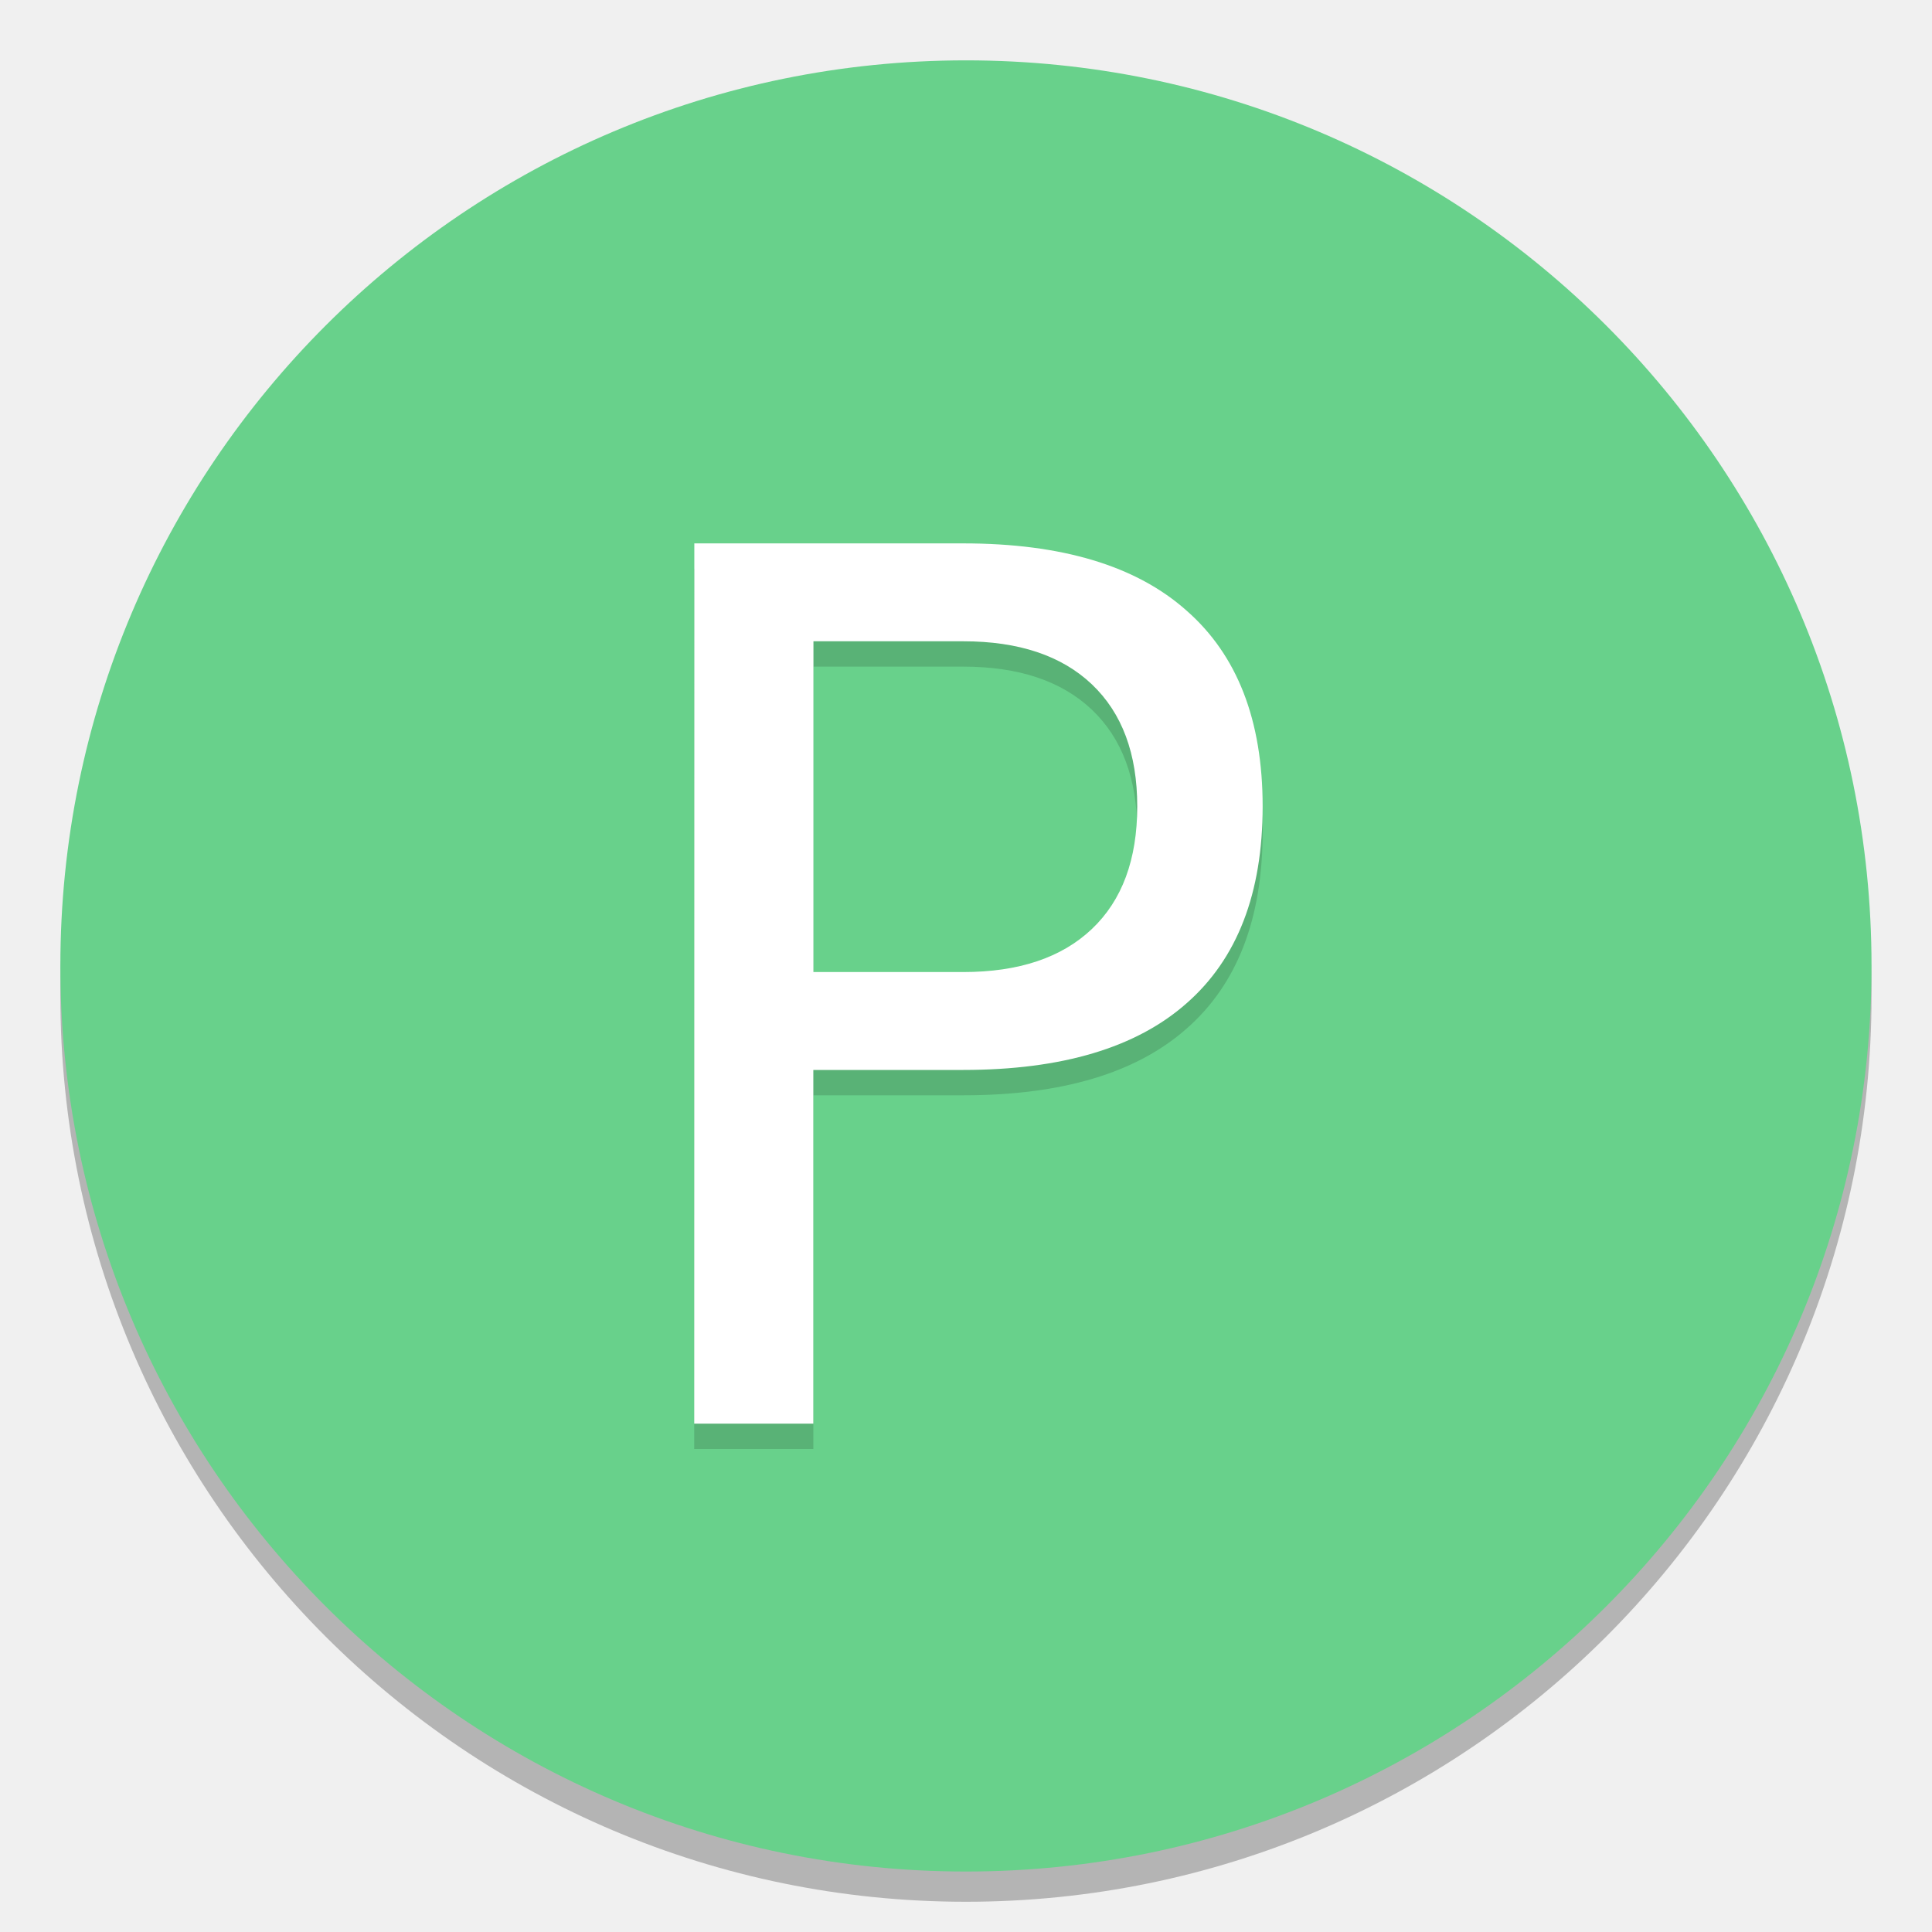
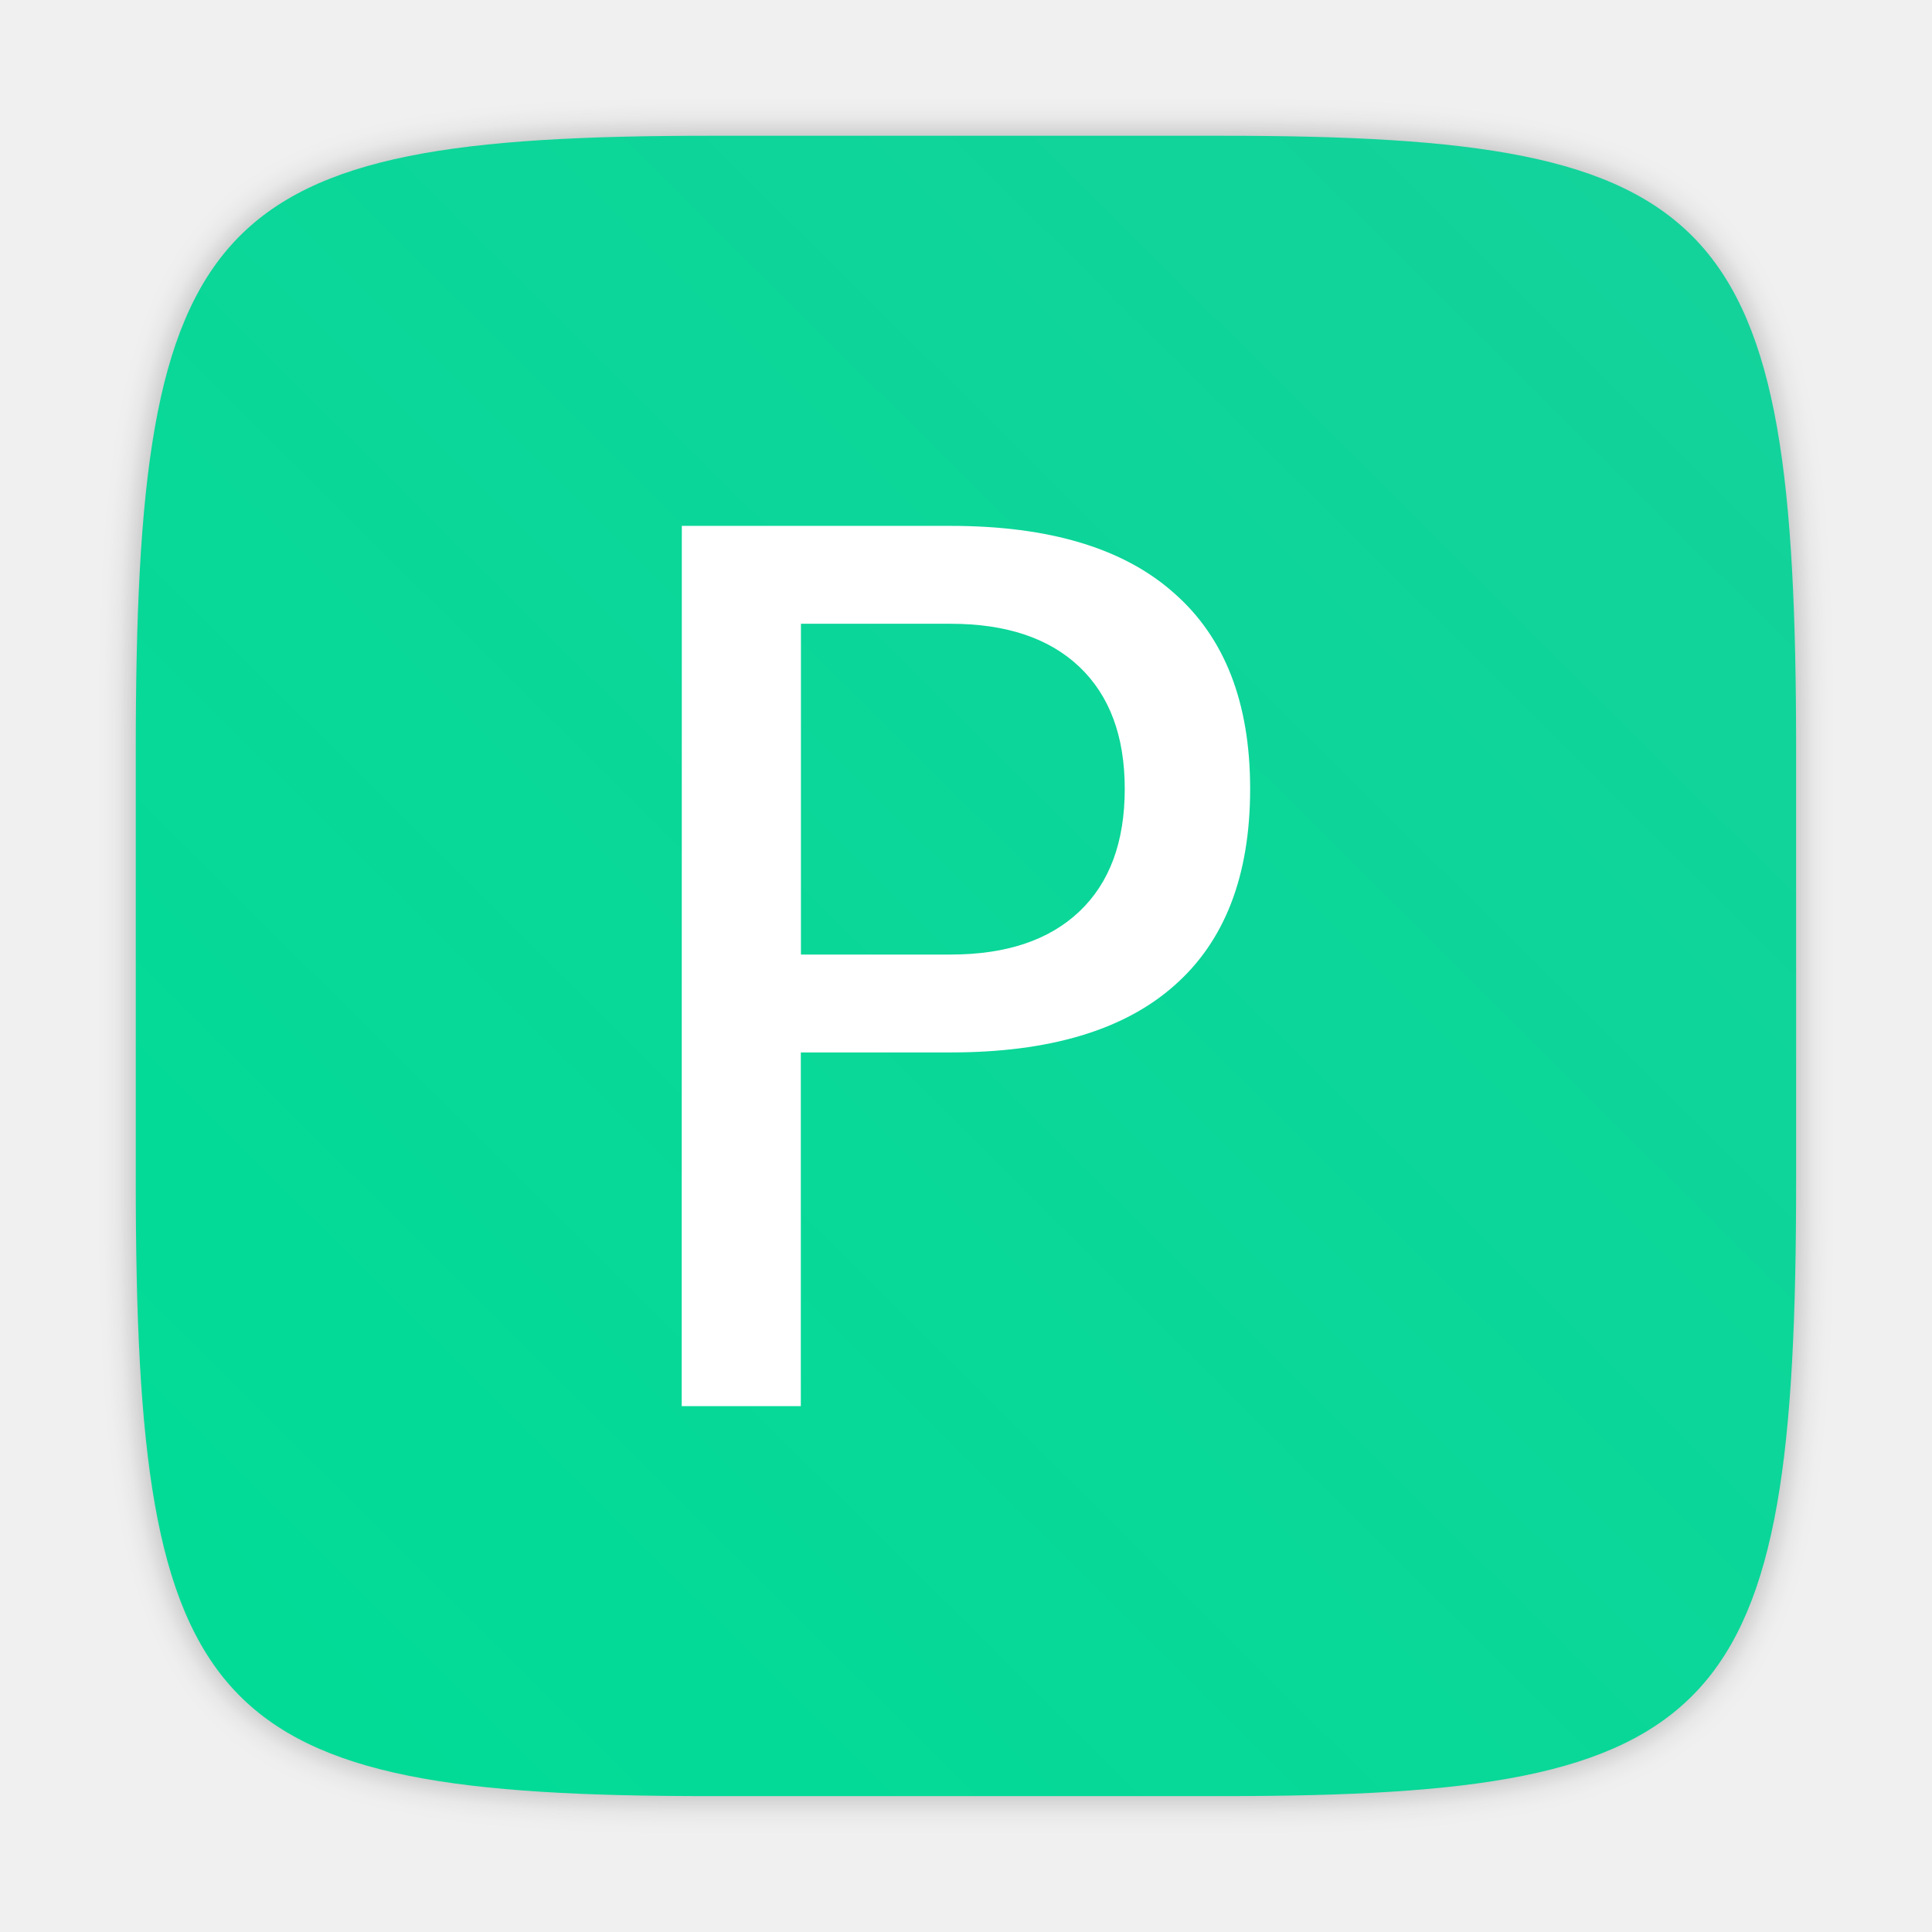
<svg xmlns="http://www.w3.org/2000/svg" width="64" height="64" version="1.1" viewBox="0 0 16.933 16.933">
-   <circle cx="8.466" cy="8.731" r="7.937" opacity=".25" stroke-width=".265" style="paint-order:stroke markers fill" />
-   <circle cx="8.466" cy="8.466" r="7.937" fill="#68d18b" stroke-width=".265" style="paint-order:stroke markers fill" />
-   <g transform="translate(-.1876 .37573)" opacity=".15" aria-label="P">
-     <path d="m7.317 5.467v2.899h1.313q0.729 0 1.127-0.377 0.398-0.377 0.398-1.075 0-0.692-0.398-1.07-0.398-0.377-1.127-0.377zm-1.044-0.858h2.356q1.297 0 1.958 0.589 0.667 0.584 0.667 1.716 0 1.142-0.667 1.726-0.661 0.584-1.958 0.584h-1.313v3.1h-1.044z" stroke-width=".265" />
+   <defs>
+     <style type="text/css" />
+     <style type="text/css" />
+     <style type="text/css" />
+     <style type="text/css" />
+     <style type="text/css" />
+     <style type="text/css" />
+     <style type="text/css" />
+     <filter id="filter2761" x="-.024" y="-.024" width="1.048" height="1.048" color-interpolation-filters="sRGB">
+       <feGaussianBlur stdDeviation="0.146" />
+     </filter>
+     <linearGradient id="linearGradient1024-6" x1="1.331" x2="15.65" y1="15.576" y2="1.17" gradientTransform="translate(-.00054555 .14036)" gradientUnits="userSpaceOnUse">
+       <stop stop-color="#00dc96" offset="0" />
+       <stop stop-color="#14d29b" offset="1" />
+     </linearGradient>
+   </defs>
+   <g transform="translate(22.888 1.722)" fill="#5e4aa6" stroke-width=".265">
+     <g transform="translate(-.0272 .0065001)">
+       <circle cx="-330.35" cy="-328.38" r="0" />
+       <circle cx="-312.11" cy="-326.25" r="0" />
+       <circle cx="-306.02" cy="-333.07" r="0" />
+       <circle cx="-308.84" cy="-326.01" r="0" />
+     </g>
+     <g transform="translate(-.0272 .0065001)">
+       <circle cx="-330.35" cy="-328.38" r="0" />
+       <circle cx="-312.11" cy="-326.25" r="0" />
+       <circle cx="-306.02" cy="-333.07" r="0" />
+       <circle cx="-308.84" cy="-326.01" r="0" />
+     </g>
+     <g transform="translate(-.02705 .0064503)">
+       <circle cx="-330.35" cy="-328.38" r="0" />
+       <circle cx="-312.11" cy="-326.25" r="0" />
+       <circle cx="-306.02" cy="-333.07" r="0" />
+       <circle cx="-308.84" cy="-326.01" r="0" />
+     </g>
  </g>
-   <g transform="translate(-.1876 .15352)" fill="#fff" aria-label="P">
+   <path d="m10.708 1.19c4.405 0 5.035 0.673 5.035 5.388v3.776c0 4.715-0.63 5.388-5.035 5.388h-4.483c-4.405 0-5.035-0.673-5.035-5.388v-3.776c0-4.715 0.63-5.388 5.035-5.388z" enable-background="new" fill="#141414" filter="url(#filter2761)" opacity=".3" />
+   <path d="m10.708 1.19c4.405 0 5.034 0.673 5.034 5.388v3.776c0 4.715-0.63 5.388-5.034 5.388h-4.483c-4.405 0-5.035-0.673-5.035-5.388v-3.776c0-4.715 0.63-5.388 5.035-5.388z" enable-background="new" fill="url(#linearGradient1024-6)" />
+   <g transform="translate(-.29716 4.5e-5)" fill="#fff" aria-label="P">
    <path d="m7.317 5.467v2.899h1.313q0.729 0 1.127-0.377 0.398-0.377 0.398-1.075 0-0.692-0.398-1.07-0.398-0.377-1.127-0.377zm-1.044-0.858h2.356q1.297 0 1.958 0.589 0.667 0.584 0.667 1.716 0 1.142-0.667 1.726-0.661 0.584-1.958 0.584h-1.313v3.1h-1.044z" fill="#fff" stroke-width=".265" />
  </g>
</svg>
